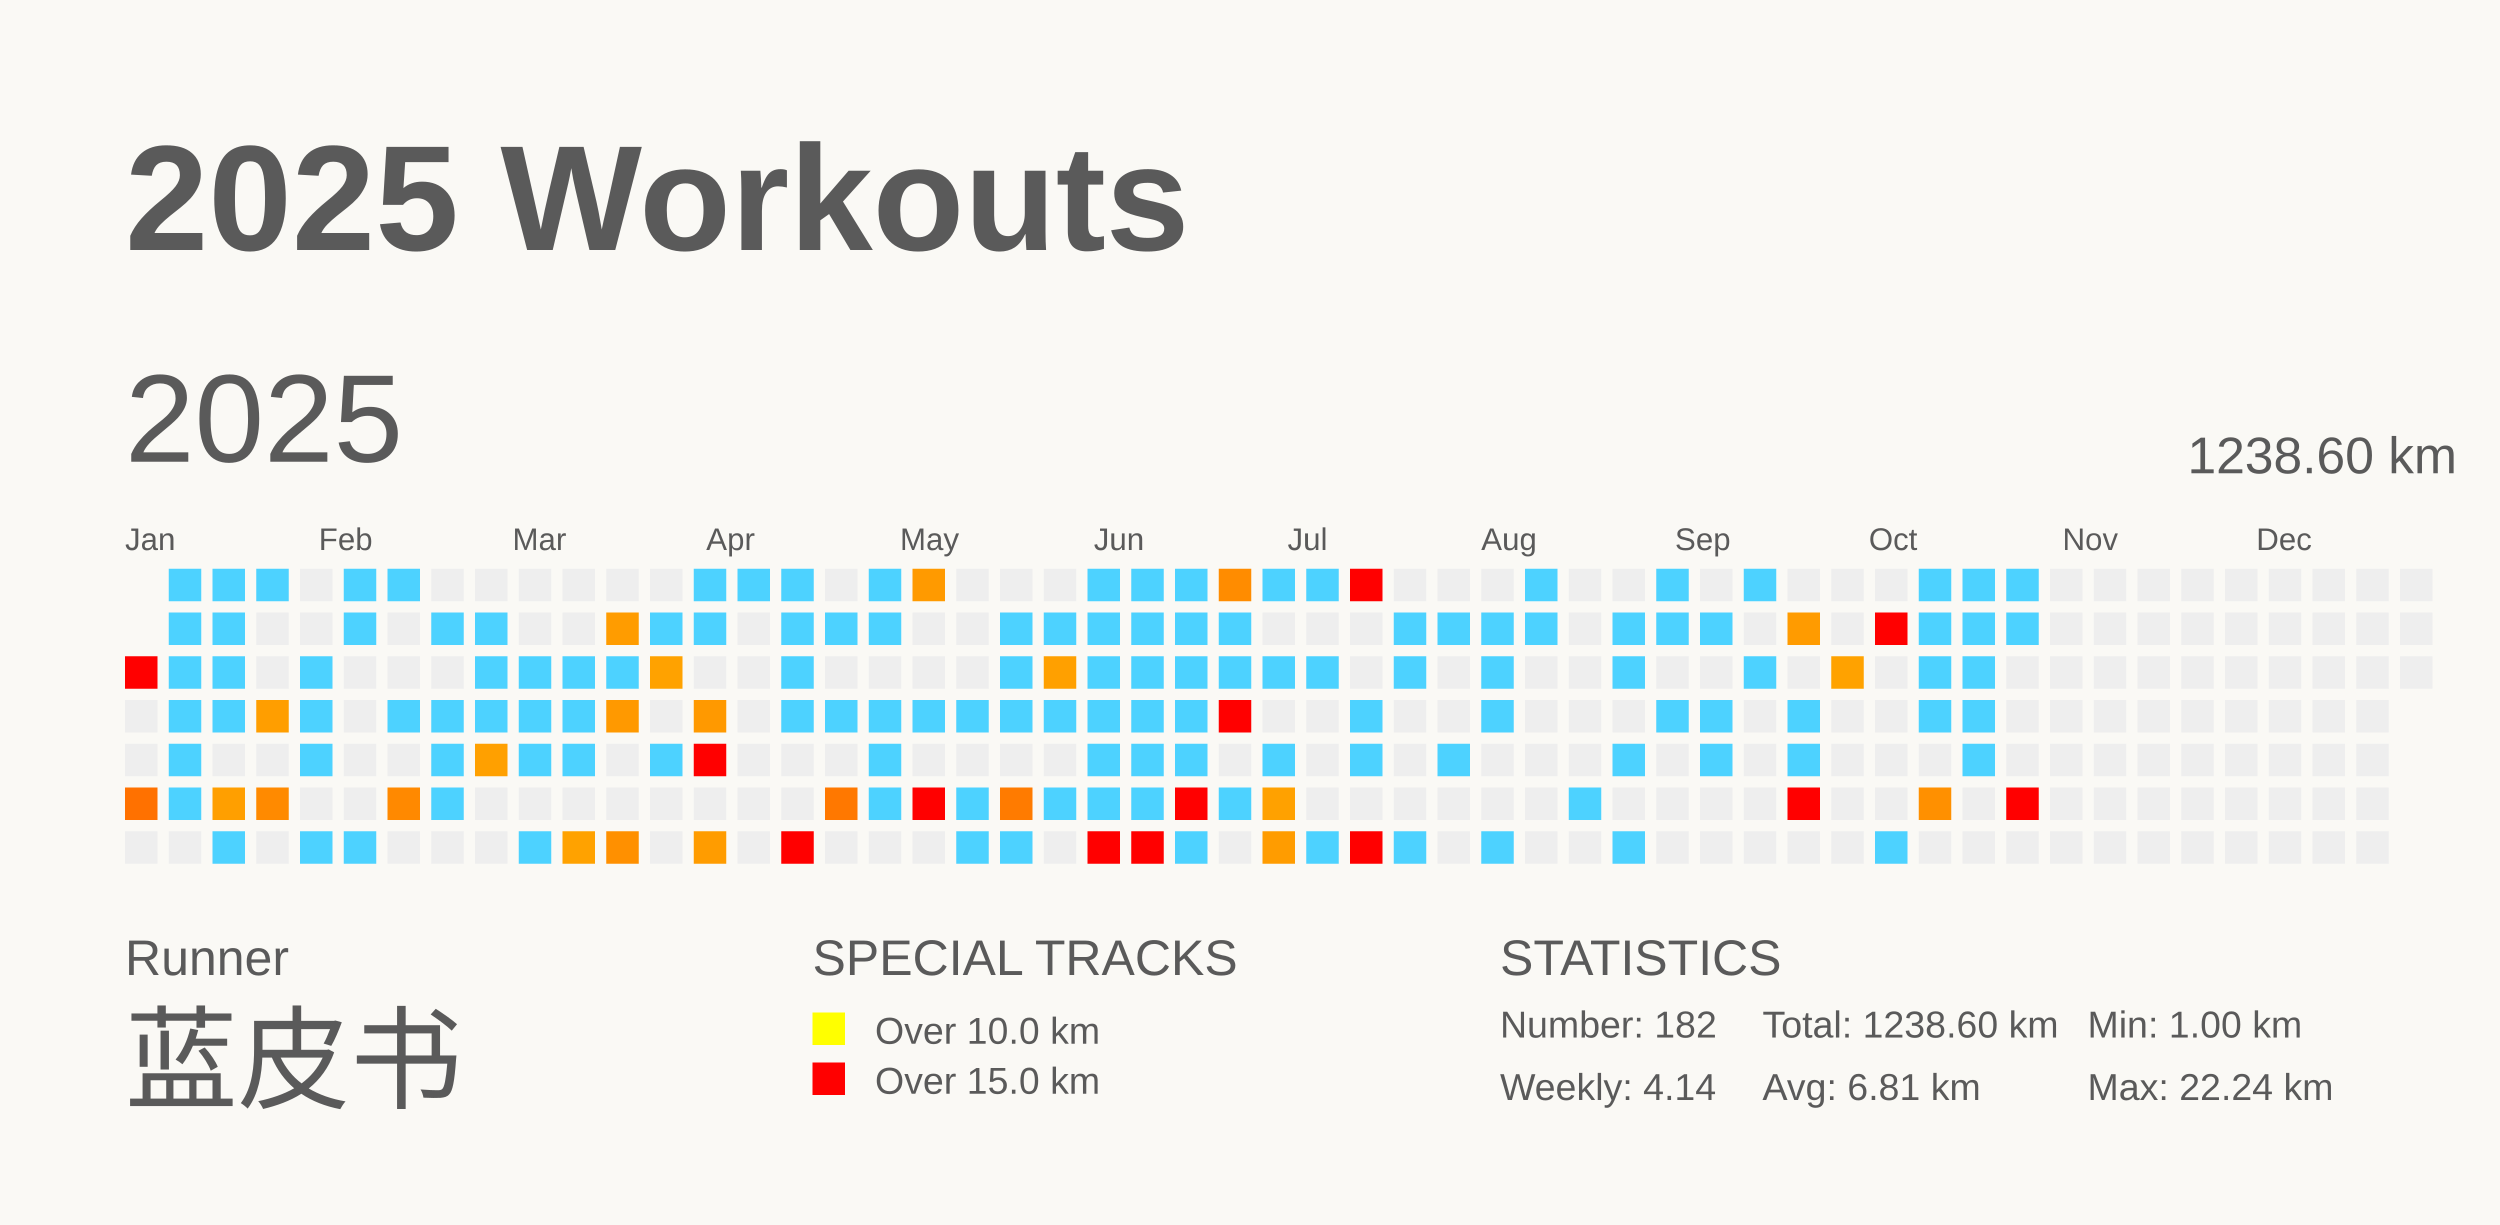
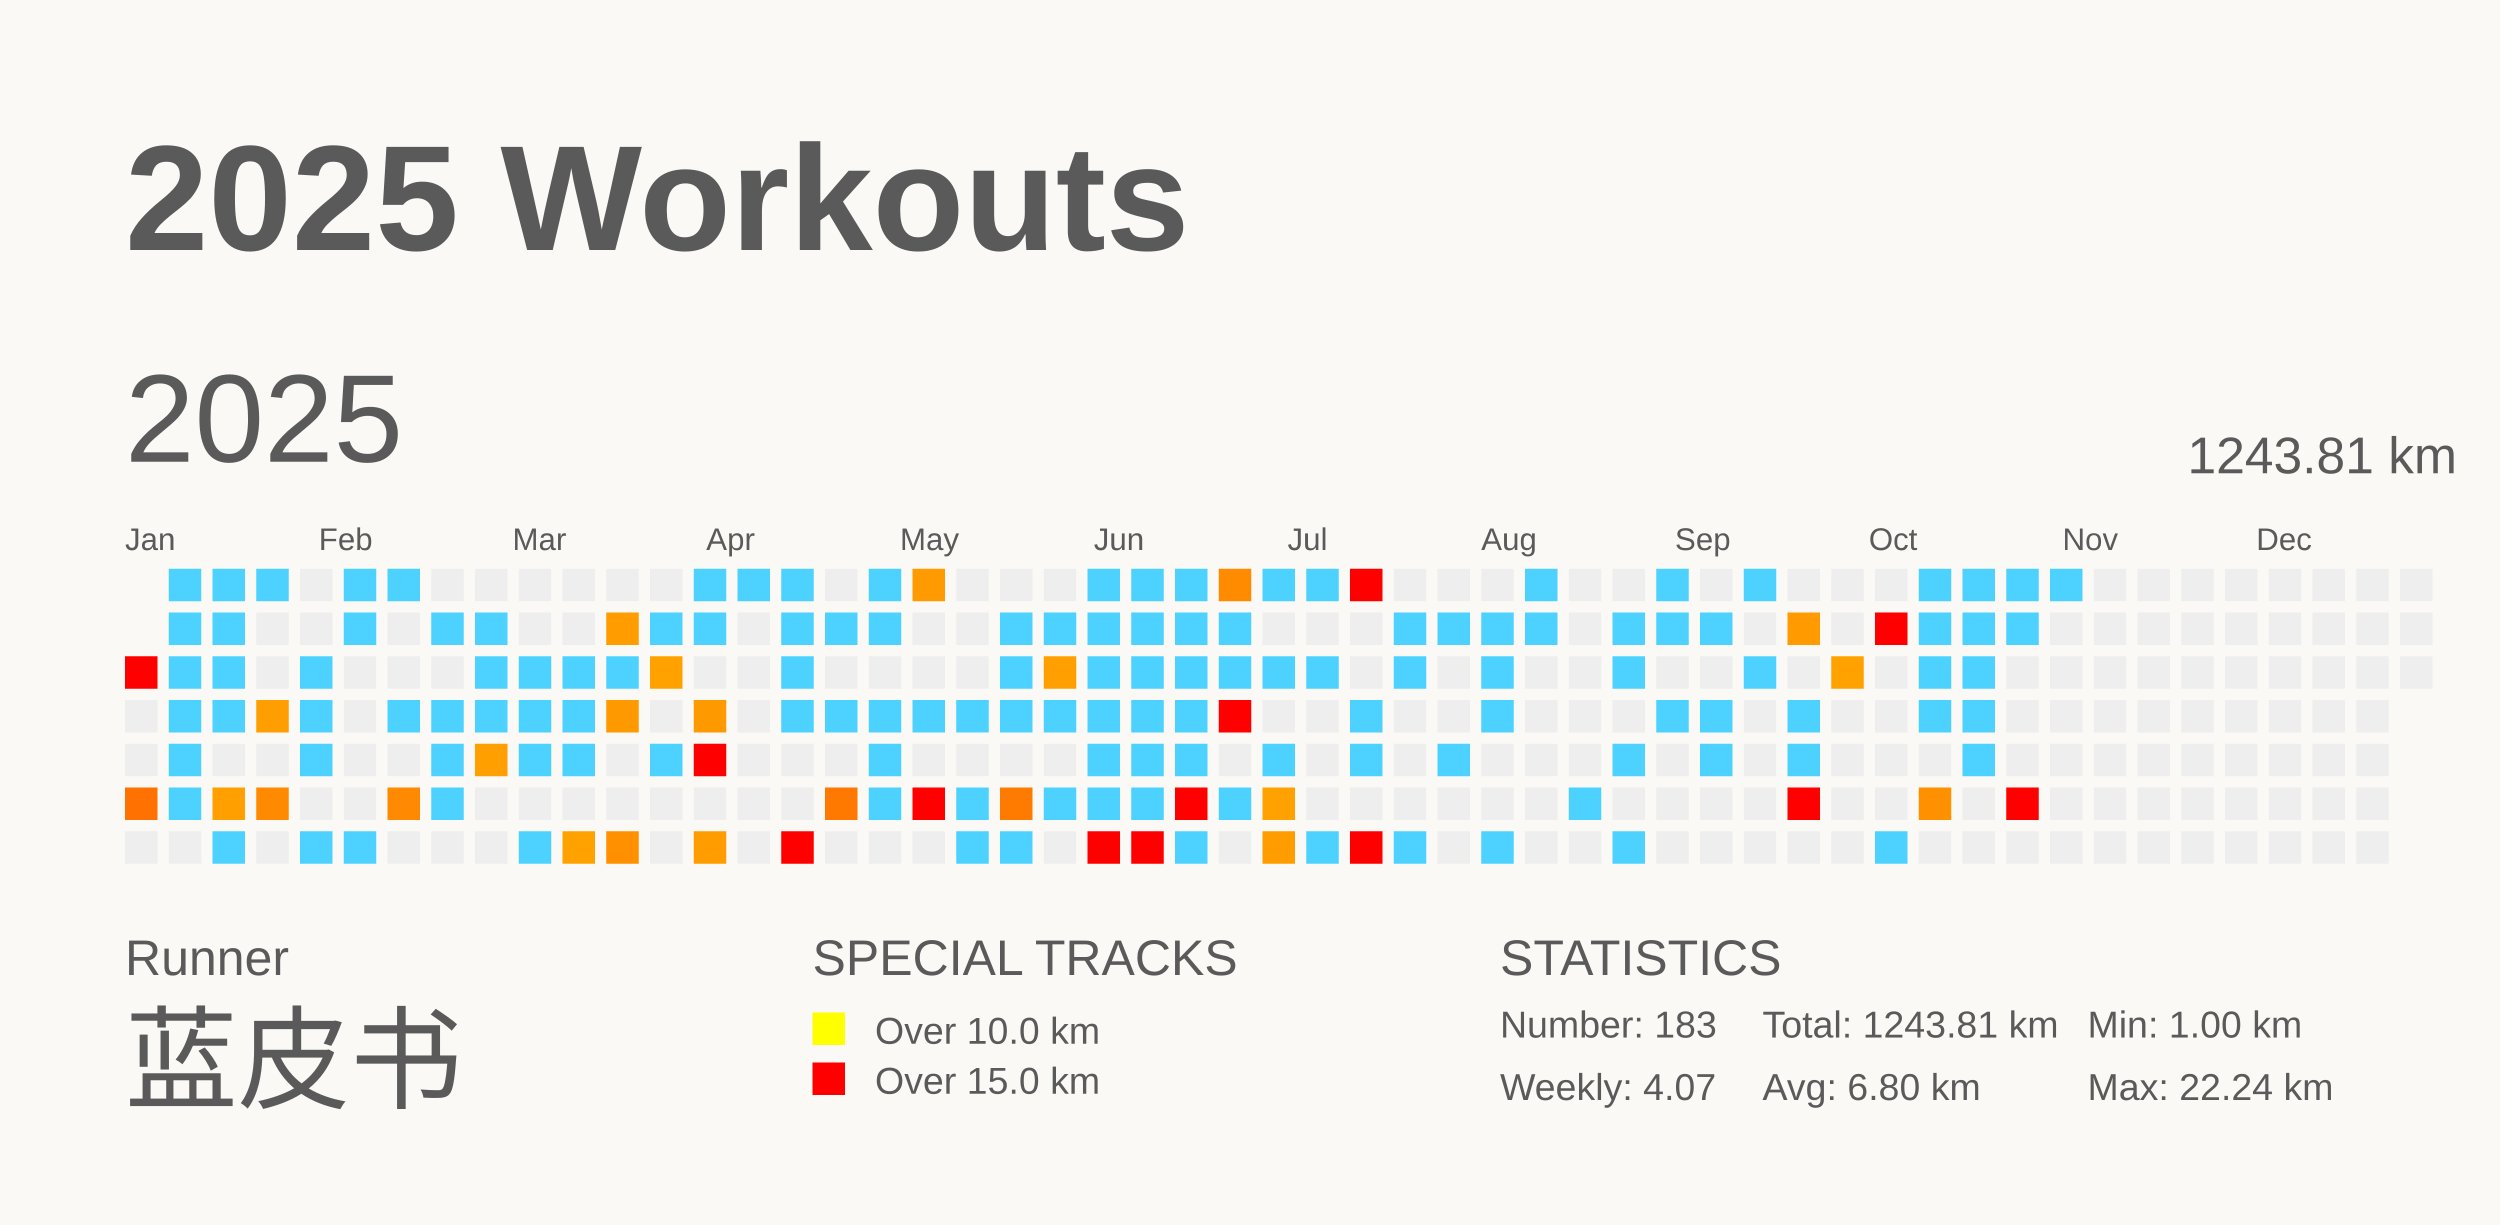
<svg xmlns="http://www.w3.org/2000/svg" baseProfile="full" height="98mm" version="1.1" viewBox="0,0,200,98" width="200mm">
  <defs />
  <rect fill="#FAF9F5" height="98" width="200" x="0" y="0" />
  <text fill="#5A5A5A" style="font-size:12px; font-family:Arial; font-weight:bold;" x="10" y="20">2025 Workouts</text>
  <text fill="#5A5A5A" style="font-size:4px; font-family:Arial" x="10" y="78">Runner</text>
  <text fill="#5A5A5A" style="font-size:9px; font-family:Arial" x="10" y="88">蓝皮书</text>
  <text fill="#5A5A5A" style="font-size:4px; font-family:Arial" x="65" y="78">SPECIAL TRACKS</text>
  <rect fill="yellow" height="2.6" width="2.6" x="65" y="81" />
  <text fill="#5A5A5A" style="font-size:3px; font-family:Arial" x="70" y="83.5">Over 10.0 km</text>
  <rect fill="red" height="2.6" width="2.6" x="65" y="85" />
  <text fill="#5A5A5A" style="font-size:3px; font-family:Arial" x="70" y="87.5">Over 15.0 km</text>
  <text fill="#5A5A5A" style="font-size:4px; font-family:Arial" x="120" y="78">STATISTICS</text>
-   <text fill="#5A5A5A" style="font-size:3px; font-family:Arial" x="120" y="83">Number: 182</text>
-   <text fill="#5A5A5A" style="font-size:3px; font-family:Arial" x="120" y="88">Weekly: 4.14</text>
-   <text fill="#5A5A5A" style="font-size:3px; font-family:Arial" x="141" y="83">Total: 1238.60 km</text>
-   <text fill="#5A5A5A" style="font-size:3px; font-family:Arial" x="141" y="88">Avg: 6.81 km</text>
+   <text fill="#5A5A5A" style="font-size:3px; font-family:Arial" x="120" y="83">Number: 183</text>
+   <text fill="#5A5A5A" style="font-size:3px; font-family:Arial" x="120" y="88">Weekly: 4.07</text>
+   <text fill="#5A5A5A" style="font-size:3px; font-family:Arial" x="141" y="83">Total: 1243.81 km</text>
+   <text fill="#5A5A5A" style="font-size:3px; font-family:Arial" x="141" y="88">Avg: 6.80 km</text>
  <text fill="#5A5A5A" style="font-size:3px; font-family:Arial" x="167" y="83">Min: 1.00 km</text>
  <text fill="#5A5A5A" style="font-size:3px; font-family:Arial" x="167" y="88">Max: 22.24 km</text>
  <text dominant-baseline="hanging" fill="#5A5A5A" style="font-size:10.0px; font-family:Arial;" x="10" y="30">2025</text>
-   <text dominant-baseline="hanging" fill="#5A5A5A" style="font-size:4.125px; font-family:Arial;" x="175" y="35">1238.60 km</text>
+   <text dominant-baseline="hanging" fill="#5A5A5A" style="font-size:4.125px; font-family:Arial;" x="175" y="35">1243.81 km</text>
  <text fill="#5A5A5A" style="font-size:2.5px; font-family:Arial" x="10.0" y="44">Jan</text>
  <text fill="#5A5A5A" style="font-size:2.5px; font-family:Arial" x="25.5" y="44">Feb</text>
  <text fill="#5A5A5A" style="font-size:2.5px; font-family:Arial" x="41.0" y="44">Mar</text>
  <text fill="#5A5A5A" style="font-size:2.5px; font-family:Arial" x="56.5" y="44">Apr</text>
  <text fill="#5A5A5A" style="font-size:2.5px; font-family:Arial" x="72.0" y="44">May</text>
  <text fill="#5A5A5A" style="font-size:2.5px; font-family:Arial" x="87.5" y="44">Jun</text>
  <text fill="#5A5A5A" style="font-size:2.5px; font-family:Arial" x="103.0" y="44">Jul</text>
  <text fill="#5A5A5A" style="font-size:2.5px; font-family:Arial" x="118.5" y="44">Aug</text>
  <text fill="#5A5A5A" style="font-size:2.5px; font-family:Arial" x="134.0" y="44">Sep</text>
  <text fill="#5A5A5A" style="font-size:2.5px; font-family:Arial" x="149.5" y="44">Oct</text>
  <text fill="#5A5A5A" style="font-size:2.5px; font-family:Arial" x="165.0" y="44">Nov</text>
  <text fill="#5A5A5A" style="font-size:2.5px; font-family:Arial" x="180.5" y="44">Dec</text>
  <rect fill="red" height="2.6" width="2.6" x="10.0" y="52.5" />
  <rect fill="#EEEEEE" height="2.6" width="2.6" x="10.0" y="56.0" />
  <rect fill="#EEEEEE" height="2.6" width="2.6" x="10.0" y="59.5" />
  <rect fill="#ff7100" height="2.6" width="2.6" x="10.0" y="63.0" />
  <rect fill="#EEEEEE" height="2.6" width="2.6" x="10.0" y="66.5" />
  <rect fill="#4dd2ff" height="2.6" width="2.6" x="13.5" y="45.5" />
  <rect fill="#4dd2ff" height="2.6" width="2.6" x="13.5" y="49.0" />
  <rect fill="#4dd2ff" height="2.6" width="2.6" x="13.5" y="52.5" />
  <rect fill="#4dd2ff" height="2.6" width="2.6" x="13.5" y="56.0" />
  <rect fill="#4dd2ff" height="2.6" width="2.6" x="13.5" y="59.5" />
  <rect fill="#4dd2ff" height="2.6" width="2.6" x="13.5" y="63.0" />
  <rect fill="#EEEEEE" height="2.6" width="2.6" x="13.5" y="66.5" />
  <rect fill="#4dd2ff" height="2.6" width="2.6" x="17.0" y="45.5" />
  <rect fill="#4dd2ff" height="2.6" width="2.6" x="17.0" y="49.0" />
  <rect fill="#4dd2ff" height="2.6" width="2.6" x="17.0" y="52.5" />
  <rect fill="#4dd2ff" height="2.6" width="2.6" x="17.0" y="56.0" />
  <rect fill="#EEEEEE" height="2.6" width="2.6" x="17.0" y="59.5" />
  <rect fill="#ff9f00" height="2.6" width="2.6" x="17.0" y="63.0" />
  <rect fill="#4dd2ff" height="2.6" width="2.6" x="17.0" y="66.5" />
  <rect fill="#4dd2ff" height="2.6" width="2.6" x="20.5" y="45.5" />
  <rect fill="#EEEEEE" height="2.6" width="2.6" x="20.5" y="49.0" />
  <rect fill="#EEEEEE" height="2.6" width="2.6" x="20.5" y="52.5" />
  <rect fill="#ff9e00" height="2.6" width="2.6" x="20.5" y="56.0" />
  <rect fill="#EEEEEE" height="2.6" width="2.6" x="20.5" y="59.5" />
  <rect fill="#ff8a00" height="2.6" width="2.6" x="20.5" y="63.0" />
  <rect fill="#EEEEEE" height="2.6" width="2.6" x="20.5" y="66.5" />
  <rect fill="#EEEEEE" height="2.6" width="2.6" x="24.0" y="45.5" />
  <rect fill="#EEEEEE" height="2.6" width="2.6" x="24.0" y="49.0" />
  <rect fill="#4dd2ff" height="2.6" width="2.6" x="24.0" y="52.5" />
  <rect fill="#4dd2ff" height="2.6" width="2.6" x="24.0" y="56.0" />
  <rect fill="#4dd2ff" height="2.6" width="2.6" x="24.0" y="59.5" />
  <rect fill="#EEEEEE" height="2.6" width="2.6" x="24.0" y="63.0" />
  <rect fill="#4dd2ff" height="2.6" width="2.6" x="24.0" y="66.5" />
  <rect fill="#4dd2ff" height="2.6" width="2.6" x="27.5" y="45.5" />
  <rect fill="#4dd2ff" height="2.6" width="2.6" x="27.5" y="49.0" />
  <rect fill="#EEEEEE" height="2.6" width="2.6" x="27.5" y="52.5" />
  <rect fill="#EEEEEE" height="2.6" width="2.6" x="27.5" y="56.0" />
  <rect fill="#EEEEEE" height="2.6" width="2.6" x="27.5" y="59.5" />
  <rect fill="#EEEEEE" height="2.6" width="2.6" x="27.5" y="63.0" />
  <rect fill="#4dd2ff" height="2.6" width="2.6" x="27.5" y="66.5" />
  <rect fill="#4dd2ff" height="2.6" width="2.6" x="31.0" y="45.5" />
  <rect fill="#EEEEEE" height="2.6" width="2.6" x="31.0" y="49.0" />
  <rect fill="#EEEEEE" height="2.6" width="2.6" x="31.0" y="52.5" />
  <rect fill="#4dd2ff" height="2.6" width="2.6" x="31.0" y="56.0" />
  <rect fill="#EEEEEE" height="2.6" width="2.6" x="31.0" y="59.5" />
  <rect fill="#ff8900" height="2.6" width="2.6" x="31.0" y="63.0" />
  <rect fill="#EEEEEE" height="2.6" width="2.6" x="31.0" y="66.5" />
  <rect fill="#EEEEEE" height="2.6" width="2.6" x="34.5" y="45.5" />
  <rect fill="#4dd2ff" height="2.6" width="2.6" x="34.5" y="49.0" />
  <rect fill="#EEEEEE" height="2.6" width="2.6" x="34.5" y="52.5" />
  <rect fill="#4dd2ff" height="2.6" width="2.6" x="34.5" y="56.0" />
  <rect fill="#4dd2ff" height="2.6" width="2.6" x="34.5" y="59.5" />
  <rect fill="#4dd2ff" height="2.6" width="2.6" x="34.5" y="63.0" />
  <rect fill="#EEEEEE" height="2.6" width="2.6" x="34.5" y="66.5" />
  <rect fill="#EEEEEE" height="2.6" width="2.6" x="38.0" y="45.5" />
  <rect fill="#4dd2ff" height="2.6" width="2.6" x="38.0" y="49.0" />
  <rect fill="#4dd2ff" height="2.6" width="2.6" x="38.0" y="52.5" />
  <rect fill="#4dd2ff" height="2.6" width="2.6" x="38.0" y="56.0" />
  <rect fill="#ffa000" height="2.6" width="2.6" x="38.0" y="59.5" />
  <rect fill="#EEEEEE" height="2.6" width="2.6" x="38.0" y="63.0" />
  <rect fill="#EEEEEE" height="2.6" width="2.6" x="38.0" y="66.5" />
  <rect fill="#EEEEEE" height="2.6" width="2.6" x="41.5" y="45.5" />
  <rect fill="#EEEEEE" height="2.6" width="2.6" x="41.5" y="49.0" />
  <rect fill="#4dd2ff" height="2.6" width="2.6" x="41.5" y="52.5" />
  <rect fill="#4dd2ff" height="2.6" width="2.6" x="41.5" y="56.0" />
  <rect fill="#4dd2ff" height="2.6" width="2.6" x="41.5" y="59.5" />
  <rect fill="#EEEEEE" height="2.6" width="2.6" x="41.5" y="63.0" />
  <rect fill="#4dd2ff" height="2.6" width="2.6" x="41.5" y="66.5" />
  <rect fill="#EEEEEE" height="2.6" width="2.6" x="45.0" y="45.5" />
  <rect fill="#EEEEEE" height="2.6" width="2.6" x="45.0" y="49.0" />
  <rect fill="#4dd2ff" height="2.6" width="2.6" x="45.0" y="52.5" />
  <rect fill="#4dd2ff" height="2.6" width="2.6" x="45.0" y="56.0" />
  <rect fill="#4dd2ff" height="2.6" width="2.6" x="45.0" y="59.5" />
  <rect fill="#EEEEEE" height="2.6" width="2.6" x="45.0" y="63.0" />
  <rect fill="#ffa200" height="2.6" width="2.6" x="45.0" y="66.5" />
  <rect fill="#EEEEEE" height="2.6" width="2.6" x="48.5" y="45.5" />
  <rect fill="#ff9c00" height="2.6" width="2.6" x="48.5" y="49.0" />
  <rect fill="#4dd2ff" height="2.6" width="2.6" x="48.5" y="52.5" />
  <rect fill="#ff9900" height="2.6" width="2.6" x="48.5" y="56.0" />
  <rect fill="#EEEEEE" height="2.6" width="2.6" x="48.5" y="59.5" />
  <rect fill="#EEEEEE" height="2.6" width="2.6" x="48.5" y="63.0" />
  <rect fill="#ff9000" height="2.6" width="2.6" x="48.5" y="66.5" />
  <rect fill="#EEEEEE" height="2.6" width="2.6" x="52.0" y="45.5" />
  <rect fill="#4dd2ff" height="2.6" width="2.6" x="52.0" y="49.0" />
  <rect fill="#ffa200" height="2.6" width="2.6" x="52.0" y="52.5" />
  <rect fill="#EEEEEE" height="2.6" width="2.6" x="52.0" y="56.0" />
  <rect fill="#4dd2ff" height="2.6" width="2.6" x="52.0" y="59.5" />
  <rect fill="#EEEEEE" height="2.6" width="2.6" x="52.0" y="63.0" />
  <rect fill="#EEEEEE" height="2.6" width="2.6" x="52.0" y="66.5" />
  <rect fill="#4dd2ff" height="2.6" width="2.6" x="55.5" y="45.5" />
  <rect fill="#4dd2ff" height="2.6" width="2.6" x="55.5" y="49.0" />
  <rect fill="#EEEEEE" height="2.6" width="2.6" x="55.5" y="52.5" />
  <rect fill="#ff9900" height="2.6" width="2.6" x="55.5" y="56.0" />
  <rect fill="red" height="2.6" width="2.6" x="55.5" y="59.5" />
  <rect fill="#EEEEEE" height="2.6" width="2.6" x="55.5" y="63.0" />
  <rect fill="#ff9c00" height="2.6" width="2.6" x="55.5" y="66.5" />
  <rect fill="#4dd2ff" height="2.6" width="2.6" x="59.0" y="45.5" />
  <rect fill="#EEEEEE" height="2.6" width="2.6" x="59.0" y="49.0" />
  <rect fill="#EEEEEE" height="2.6" width="2.6" x="59.0" y="52.5" />
  <rect fill="#EEEEEE" height="2.6" width="2.6" x="59.0" y="56.0" />
  <rect fill="#EEEEEE" height="2.6" width="2.6" x="59.0" y="59.5" />
  <rect fill="#EEEEEE" height="2.6" width="2.6" x="59.0" y="63.0" />
  <rect fill="#EEEEEE" height="2.6" width="2.6" x="59.0" y="66.5" />
  <rect fill="#4dd2ff" height="2.6" width="2.6" x="62.5" y="45.5" />
  <rect fill="#4dd2ff" height="2.6" width="2.6" x="62.5" y="49.0" />
  <rect fill="#4dd2ff" height="2.6" width="2.6" x="62.5" y="52.5" />
  <rect fill="#4dd2ff" height="2.6" width="2.6" x="62.5" y="56.0" />
  <rect fill="#EEEEEE" height="2.6" width="2.6" x="62.5" y="59.5" />
  <rect fill="#EEEEEE" height="2.6" width="2.6" x="62.5" y="63.0" />
  <rect fill="red" height="2.6" width="2.6" x="62.5" y="66.5" />
  <rect fill="#EEEEEE" height="2.6" width="2.6" x="66.0" y="45.5" />
  <rect fill="#4dd2ff" height="2.6" width="2.6" x="66.0" y="49.0" />
  <rect fill="#EEEEEE" height="2.6" width="2.6" x="66.0" y="52.5" />
  <rect fill="#4dd2ff" height="2.6" width="2.6" x="66.0" y="56.0" />
  <rect fill="#EEEEEE" height="2.6" width="2.6" x="66.0" y="59.5" />
  <rect fill="#ff7800" height="2.6" width="2.6" x="66.0" y="63.0" />
  <rect fill="#EEEEEE" height="2.6" width="2.6" x="66.0" y="66.5" />
  <rect fill="#4dd2ff" height="2.6" width="2.6" x="69.5" y="45.5" />
  <rect fill="#4dd2ff" height="2.6" width="2.6" x="69.5" y="49.0" />
  <rect fill="#EEEEEE" height="2.6" width="2.6" x="69.5" y="52.5" />
  <rect fill="#4dd2ff" height="2.6" width="2.6" x="69.5" y="56.0" />
  <rect fill="#4dd2ff" height="2.6" width="2.6" x="69.5" y="59.5" />
  <rect fill="#4dd2ff" height="2.6" width="2.6" x="69.5" y="63.0" />
  <rect fill="#EEEEEE" height="2.6" width="2.6" x="69.5" y="66.5" />
  <rect fill="#ff9a00" height="2.6" width="2.6" x="73.0" y="45.5" />
  <rect fill="#EEEEEE" height="2.6" width="2.6" x="73.0" y="49.0" />
  <rect fill="#EEEEEE" height="2.6" width="2.6" x="73.0" y="52.5" />
  <rect fill="#4dd2ff" height="2.6" width="2.6" x="73.0" y="56.0" />
  <rect fill="#EEEEEE" height="2.6" width="2.6" x="73.0" y="59.5" />
  <rect fill="red" height="2.6" width="2.6" x="73.0" y="63.0" />
  <rect fill="#EEEEEE" height="2.6" width="2.6" x="73.0" y="66.5" />
  <rect fill="#EEEEEE" height="2.6" width="2.6" x="76.5" y="45.5" />
  <rect fill="#EEEEEE" height="2.6" width="2.6" x="76.5" y="49.0" />
  <rect fill="#EEEEEE" height="2.6" width="2.6" x="76.5" y="52.5" />
  <rect fill="#4dd2ff" height="2.6" width="2.6" x="76.5" y="56.0" />
  <rect fill="#EEEEEE" height="2.6" width="2.6" x="76.5" y="59.5" />
  <rect fill="#4dd2ff" height="2.6" width="2.6" x="76.5" y="63.0" />
  <rect fill="#4dd2ff" height="2.6" width="2.6" x="76.5" y="66.5" />
  <rect fill="#EEEEEE" height="2.6" width="2.6" x="80.0" y="45.5" />
  <rect fill="#4dd2ff" height="2.6" width="2.6" x="80.0" y="49.0" />
  <rect fill="#4dd2ff" height="2.6" width="2.6" x="80.0" y="52.5" />
  <rect fill="#4dd2ff" height="2.6" width="2.6" x="80.0" y="56.0" />
  <rect fill="#EEEEEE" height="2.6" width="2.6" x="80.0" y="59.5" />
  <rect fill="#ff7b00" height="2.6" width="2.6" x="80.0" y="63.0" />
  <rect fill="#4dd2ff" height="2.6" width="2.6" x="80.0" y="66.5" />
  <rect fill="#EEEEEE" height="2.6" width="2.6" x="83.5" y="45.5" />
  <rect fill="#4dd2ff" height="2.6" width="2.6" x="83.5" y="49.0" />
  <rect fill="#ffa000" height="2.6" width="2.6" x="83.5" y="52.5" />
  <rect fill="#4dd2ff" height="2.6" width="2.6" x="83.5" y="56.0" />
  <rect fill="#EEEEEE" height="2.6" width="2.6" x="83.5" y="59.5" />
  <rect fill="#4dd2ff" height="2.6" width="2.6" x="83.5" y="63.0" />
  <rect fill="#EEEEEE" height="2.6" width="2.6" x="83.5" y="66.5" />
  <rect fill="#4dd2ff" height="2.6" width="2.6" x="87.0" y="45.5" />
  <rect fill="#4dd2ff" height="2.6" width="2.6" x="87.0" y="49.0" />
  <rect fill="#4dd2ff" height="2.6" width="2.6" x="87.0" y="52.5" />
  <rect fill="#4dd2ff" height="2.6" width="2.6" x="87.0" y="56.0" />
  <rect fill="#4dd2ff" height="2.6" width="2.6" x="87.0" y="59.5" />
  <rect fill="#4dd2ff" height="2.6" width="2.6" x="87.0" y="63.0" />
  <rect fill="red" height="2.6" width="2.6" x="87.0" y="66.5" />
  <rect fill="#4dd2ff" height="2.6" width="2.6" x="90.5" y="45.5" />
  <rect fill="#4dd2ff" height="2.6" width="2.6" x="90.5" y="49.0" />
  <rect fill="#4dd2ff" height="2.6" width="2.6" x="90.5" y="52.5" />
  <rect fill="#4dd2ff" height="2.6" width="2.6" x="90.5" y="56.0" />
  <rect fill="#4dd2ff" height="2.6" width="2.6" x="90.5" y="59.5" />
  <rect fill="#4dd2ff" height="2.6" width="2.6" x="90.5" y="63.0" />
  <rect fill="red" height="2.6" width="2.6" x="90.5" y="66.5" />
  <rect fill="#4dd2ff" height="2.6" width="2.6" x="94.0" y="45.5" />
  <rect fill="#4dd2ff" height="2.6" width="2.6" x="94.0" y="49.0" />
  <rect fill="#4dd2ff" height="2.6" width="2.6" x="94.0" y="52.5" />
  <rect fill="#4dd2ff" height="2.6" width="2.6" x="94.0" y="56.0" />
  <rect fill="#4dd2ff" height="2.6" width="2.6" x="94.0" y="59.5" />
  <rect fill="red" height="2.6" width="2.6" x="94.0" y="63.0" />
  <rect fill="#4dd2ff" height="2.6" width="2.6" x="94.0" y="66.5" />
  <rect fill="#ff8c00" height="2.6" width="2.6" x="97.5" y="45.5" />
  <rect fill="#4dd2ff" height="2.6" width="2.6" x="97.5" y="49.0" />
  <rect fill="#4dd2ff" height="2.6" width="2.6" x="97.5" y="52.5" />
  <rect fill="red" height="2.6" width="2.6" x="97.5" y="56.0" />
  <rect fill="#EEEEEE" height="2.6" width="2.6" x="97.5" y="59.5" />
  <rect fill="#4dd2ff" height="2.6" width="2.6" x="97.5" y="63.0" />
  <rect fill="#EEEEEE" height="2.6" width="2.6" x="97.5" y="66.5" />
  <rect fill="#4dd2ff" height="2.6" width="2.6" x="101.0" y="45.5" />
  <rect fill="#EEEEEE" height="2.6" width="2.6" x="101.0" y="49.0" />
  <rect fill="#4dd2ff" height="2.6" width="2.6" x="101.0" y="52.5" />
  <rect fill="#EEEEEE" height="2.6" width="2.6" x="101.0" y="56.0" />
  <rect fill="#4dd2ff" height="2.6" width="2.6" x="101.0" y="59.5" />
  <rect fill="#ffa100" height="2.6" width="2.6" x="101.0" y="63.0" />
  <rect fill="#ff9c00" height="2.6" width="2.6" x="101.0" y="66.5" />
  <rect fill="#4dd2ff" height="2.6" width="2.6" x="104.5" y="45.5" />
  <rect fill="#EEEEEE" height="2.6" width="2.6" x="104.5" y="49.0" />
  <rect fill="#4dd2ff" height="2.6" width="2.6" x="104.5" y="52.5" />
  <rect fill="#EEEEEE" height="2.6" width="2.6" x="104.5" y="56.0" />
  <rect fill="#EEEEEE" height="2.6" width="2.6" x="104.5" y="59.5" />
  <rect fill="#EEEEEE" height="2.6" width="2.6" x="104.5" y="63.0" />
  <rect fill="#4dd2ff" height="2.6" width="2.6" x="104.5" y="66.5" />
  <rect fill="red" height="2.6" width="2.6" x="108.0" y="45.5" />
  <rect fill="#EEEEEE" height="2.6" width="2.6" x="108.0" y="49.0" />
  <rect fill="#EEEEEE" height="2.6" width="2.6" x="108.0" y="52.5" />
  <rect fill="#4dd2ff" height="2.6" width="2.6" x="108.0" y="56.0" />
  <rect fill="#4dd2ff" height="2.6" width="2.6" x="108.0" y="59.5" />
  <rect fill="#EEEEEE" height="2.6" width="2.6" x="108.0" y="63.0" />
  <rect fill="red" height="2.6" width="2.6" x="108.0" y="66.5" />
  <rect fill="#EEEEEE" height="2.6" width="2.6" x="111.5" y="45.5" />
  <rect fill="#4dd2ff" height="2.6" width="2.6" x="111.5" y="49.0" />
  <rect fill="#4dd2ff" height="2.6" width="2.6" x="111.5" y="52.5" />
  <rect fill="#EEEEEE" height="2.6" width="2.6" x="111.5" y="56.0" />
  <rect fill="#EEEEEE" height="2.6" width="2.6" x="111.5" y="59.5" />
  <rect fill="#EEEEEE" height="2.6" width="2.6" x="111.5" y="63.0" />
  <rect fill="#4dd2ff" height="2.6" width="2.6" x="111.5" y="66.5" />
  <rect fill="#EEEEEE" height="2.6" width="2.6" x="115.0" y="45.5" />
  <rect fill="#4dd2ff" height="2.6" width="2.6" x="115.0" y="49.0" />
  <rect fill="#EEEEEE" height="2.6" width="2.6" x="115.0" y="52.5" />
  <rect fill="#EEEEEE" height="2.6" width="2.6" x="115.0" y="56.0" />
  <rect fill="#4dd2ff" height="2.6" width="2.6" x="115.0" y="59.5" />
  <rect fill="#EEEEEE" height="2.6" width="2.6" x="115.0" y="63.0" />
  <rect fill="#EEEEEE" height="2.6" width="2.6" x="115.0" y="66.5" />
  <rect fill="#EEEEEE" height="2.6" width="2.6" x="118.5" y="45.5" />
  <rect fill="#4dd2ff" height="2.6" width="2.6" x="118.5" y="49.0" />
  <rect fill="#4dd2ff" height="2.6" width="2.6" x="118.5" y="52.5" />
  <rect fill="#4dd2ff" height="2.6" width="2.6" x="118.5" y="56.0" />
  <rect fill="#EEEEEE" height="2.6" width="2.6" x="118.5" y="59.5" />
  <rect fill="#EEEEEE" height="2.6" width="2.6" x="118.5" y="63.0" />
  <rect fill="#4dd2ff" height="2.6" width="2.6" x="118.5" y="66.5" />
  <rect fill="#4dd2ff" height="2.6" width="2.6" x="122.0" y="45.5" />
  <rect fill="#4dd2ff" height="2.6" width="2.6" x="122.0" y="49.0" />
  <rect fill="#EEEEEE" height="2.6" width="2.6" x="122.0" y="52.5" />
  <rect fill="#EEEEEE" height="2.6" width="2.6" x="122.0" y="56.0" />
  <rect fill="#EEEEEE" height="2.6" width="2.6" x="122.0" y="59.5" />
  <rect fill="#EEEEEE" height="2.6" width="2.6" x="122.0" y="63.0" />
  <rect fill="#EEEEEE" height="2.6" width="2.6" x="122.0" y="66.5" />
  <rect fill="#EEEEEE" height="2.6" width="2.6" x="125.5" y="45.5" />
  <rect fill="#EEEEEE" height="2.6" width="2.6" x="125.5" y="49.0" />
  <rect fill="#EEEEEE" height="2.6" width="2.6" x="125.5" y="52.5" />
  <rect fill="#EEEEEE" height="2.6" width="2.6" x="125.5" y="56.0" />
  <rect fill="#EEEEEE" height="2.6" width="2.6" x="125.5" y="59.5" />
  <rect fill="#4dd2ff" height="2.6" width="2.6" x="125.5" y="63.0" />
  <rect fill="#EEEEEE" height="2.6" width="2.6" x="125.5" y="66.5" />
  <rect fill="#EEEEEE" height="2.6" width="2.6" x="129.0" y="45.5" />
  <rect fill="#4dd2ff" height="2.6" width="2.6" x="129.0" y="49.0" />
  <rect fill="#4dd2ff" height="2.6" width="2.6" x="129.0" y="52.5" />
  <rect fill="#EEEEEE" height="2.6" width="2.6" x="129.0" y="56.0" />
  <rect fill="#4dd2ff" height="2.6" width="2.6" x="129.0" y="59.5" />
  <rect fill="#EEEEEE" height="2.6" width="2.6" x="129.0" y="63.0" />
  <rect fill="#4dd2ff" height="2.6" width="2.6" x="129.0" y="66.5" />
  <rect fill="#4dd2ff" height="2.6" width="2.6" x="132.5" y="45.5" />
  <rect fill="#4dd2ff" height="2.6" width="2.6" x="132.5" y="49.0" />
  <rect fill="#EEEEEE" height="2.6" width="2.6" x="132.5" y="52.5" />
  <rect fill="#4dd2ff" height="2.6" width="2.6" x="132.5" y="56.0" />
  <rect fill="#EEEEEE" height="2.6" width="2.6" x="132.5" y="59.5" />
  <rect fill="#EEEEEE" height="2.6" width="2.6" x="132.5" y="63.0" />
  <rect fill="#EEEEEE" height="2.6" width="2.6" x="132.5" y="66.5" />
  <rect fill="#EEEEEE" height="2.6" width="2.6" x="136.0" y="45.5" />
  <rect fill="#4dd2ff" height="2.6" width="2.6" x="136.0" y="49.0" />
  <rect fill="#EEEEEE" height="2.6" width="2.6" x="136.0" y="52.5" />
  <rect fill="#4dd2ff" height="2.6" width="2.6" x="136.0" y="56.0" />
  <rect fill="#4dd2ff" height="2.6" width="2.6" x="136.0" y="59.5" />
  <rect fill="#EEEEEE" height="2.6" width="2.6" x="136.0" y="63.0" />
  <rect fill="#EEEEEE" height="2.6" width="2.6" x="136.0" y="66.5" />
  <rect fill="#4dd2ff" height="2.6" width="2.6" x="139.5" y="45.5" />
  <rect fill="#EEEEEE" height="2.6" width="2.6" x="139.5" y="49.0" />
  <rect fill="#4dd2ff" height="2.6" width="2.6" x="139.5" y="52.5" />
  <rect fill="#EEEEEE" height="2.6" width="2.6" x="139.5" y="56.0" />
  <rect fill="#EEEEEE" height="2.6" width="2.6" x="139.5" y="59.5" />
  <rect fill="#EEEEEE" height="2.6" width="2.6" x="139.5" y="63.0" />
  <rect fill="#EEEEEE" height="2.6" width="2.6" x="139.5" y="66.5" />
  <rect fill="#EEEEEE" height="2.6" width="2.6" x="143.0" y="45.5" />
  <rect fill="#ff9b00" height="2.6" width="2.6" x="143.0" y="49.0" />
  <rect fill="#EEEEEE" height="2.6" width="2.6" x="143.0" y="52.5" />
  <rect fill="#4dd2ff" height="2.6" width="2.6" x="143.0" y="56.0" />
  <rect fill="#4dd2ff" height="2.6" width="2.6" x="143.0" y="59.5" />
  <rect fill="red" height="2.6" width="2.6" x="143.0" y="63.0" />
  <rect fill="#EEEEEE" height="2.6" width="2.6" x="143.0" y="66.5" />
  <rect fill="#EEEEEE" height="2.6" width="2.6" x="146.5" y="45.5" />
  <rect fill="#EEEEEE" height="2.6" width="2.6" x="146.5" y="49.0" />
  <rect fill="#ffa200" height="2.6" width="2.6" x="146.5" y="52.5" />
  <rect fill="#EEEEEE" height="2.6" width="2.6" x="146.5" y="56.0" />
  <rect fill="#EEEEEE" height="2.6" width="2.6" x="146.5" y="59.5" />
  <rect fill="#EEEEEE" height="2.6" width="2.6" x="146.5" y="63.0" />
  <rect fill="#EEEEEE" height="2.6" width="2.6" x="146.5" y="66.5" />
  <rect fill="#EEEEEE" height="2.6" width="2.6" x="150.0" y="45.5" />
  <rect fill="red" height="2.6" width="2.6" x="150.0" y="49.0" />
  <rect fill="#EEEEEE" height="2.6" width="2.6" x="150.0" y="52.5" />
  <rect fill="#EEEEEE" height="2.6" width="2.6" x="150.0" y="56.0" />
  <rect fill="#EEEEEE" height="2.6" width="2.6" x="150.0" y="59.5" />
  <rect fill="#EEEEEE" height="2.6" width="2.6" x="150.0" y="63.0" />
  <rect fill="#4dd2ff" height="2.6" width="2.6" x="150.0" y="66.5" />
  <rect fill="#4dd2ff" height="2.6" width="2.6" x="153.5" y="45.5" />
  <rect fill="#4dd2ff" height="2.6" width="2.6" x="153.5" y="49.0" />
  <rect fill="#4dd2ff" height="2.6" width="2.6" x="153.5" y="52.5" />
  <rect fill="#4dd2ff" height="2.6" width="2.6" x="153.5" y="56.0" />
  <rect fill="#EEEEEE" height="2.6" width="2.6" x="153.5" y="59.5" />
  <rect fill="#ff9000" height="2.6" width="2.6" x="153.5" y="63.0" />
  <rect fill="#EEEEEE" height="2.6" width="2.6" x="153.5" y="66.5" />
  <rect fill="#4dd2ff" height="2.6" width="2.6" x="157.0" y="45.5" />
  <rect fill="#4dd2ff" height="2.6" width="2.6" x="157.0" y="49.0" />
  <rect fill="#4dd2ff" height="2.6" width="2.6" x="157.0" y="52.5" />
  <rect fill="#4dd2ff" height="2.6" width="2.6" x="157.0" y="56.0" />
  <rect fill="#4dd2ff" height="2.6" width="2.6" x="157.0" y="59.5" />
  <rect fill="#EEEEEE" height="2.6" width="2.6" x="157.0" y="63.0" />
  <rect fill="#EEEEEE" height="2.6" width="2.6" x="157.0" y="66.5" />
  <rect fill="#4dd2ff" height="2.6" width="2.6" x="160.5" y="45.5" />
  <rect fill="#4dd2ff" height="2.6" width="2.6" x="160.5" y="49.0" />
  <rect fill="#EEEEEE" height="2.6" width="2.6" x="160.5" y="52.5" />
  <rect fill="#EEEEEE" height="2.6" width="2.6" x="160.5" y="56.0" />
  <rect fill="#EEEEEE" height="2.6" width="2.6" x="160.5" y="59.5" />
  <rect fill="red" height="2.6" width="2.6" x="160.5" y="63.0" />
  <rect fill="#EEEEEE" height="2.6" width="2.6" x="160.5" y="66.5" />
-   <rect fill="#EEEEEE" height="2.6" width="2.6" x="164.0" y="45.5" />
+   <rect fill="#4dd2ff" height="2.6" width="2.6" x="164.0" y="45.5" />
  <rect fill="#EEEEEE" height="2.6" width="2.6" x="164.0" y="49.0" />
  <rect fill="#EEEEEE" height="2.6" width="2.6" x="164.0" y="52.5" />
  <rect fill="#EEEEEE" height="2.6" width="2.6" x="164.0" y="56.0" />
  <rect fill="#EEEEEE" height="2.6" width="2.6" x="164.0" y="59.5" />
  <rect fill="#EEEEEE" height="2.6" width="2.6" x="164.0" y="63.0" />
  <rect fill="#EEEEEE" height="2.6" width="2.6" x="164.0" y="66.5" />
  <rect fill="#EEEEEE" height="2.6" width="2.6" x="167.5" y="45.5" />
  <rect fill="#EEEEEE" height="2.6" width="2.6" x="167.5" y="49.0" />
  <rect fill="#EEEEEE" height="2.6" width="2.6" x="167.5" y="52.5" />
  <rect fill="#EEEEEE" height="2.6" width="2.6" x="167.5" y="56.0" />
  <rect fill="#EEEEEE" height="2.6" width="2.6" x="167.5" y="59.5" />
  <rect fill="#EEEEEE" height="2.6" width="2.6" x="167.5" y="63.0" />
  <rect fill="#EEEEEE" height="2.6" width="2.6" x="167.5" y="66.5" />
  <rect fill="#EEEEEE" height="2.6" width="2.6" x="171.0" y="45.5" />
  <rect fill="#EEEEEE" height="2.6" width="2.6" x="171.0" y="49.0" />
  <rect fill="#EEEEEE" height="2.6" width="2.6" x="171.0" y="52.5" />
  <rect fill="#EEEEEE" height="2.6" width="2.6" x="171.0" y="56.0" />
  <rect fill="#EEEEEE" height="2.6" width="2.6" x="171.0" y="59.5" />
  <rect fill="#EEEEEE" height="2.6" width="2.6" x="171.0" y="63.0" />
  <rect fill="#EEEEEE" height="2.6" width="2.6" x="171.0" y="66.5" />
  <rect fill="#EEEEEE" height="2.6" width="2.6" x="174.5" y="45.5" />
  <rect fill="#EEEEEE" height="2.6" width="2.6" x="174.5" y="49.0" />
  <rect fill="#EEEEEE" height="2.6" width="2.6" x="174.5" y="52.5" />
  <rect fill="#EEEEEE" height="2.6" width="2.6" x="174.5" y="56.0" />
  <rect fill="#EEEEEE" height="2.6" width="2.6" x="174.5" y="59.5" />
  <rect fill="#EEEEEE" height="2.6" width="2.6" x="174.5" y="63.0" />
  <rect fill="#EEEEEE" height="2.6" width="2.6" x="174.5" y="66.5" />
  <rect fill="#EEEEEE" height="2.6" width="2.6" x="178.0" y="45.5" />
  <rect fill="#EEEEEE" height="2.6" width="2.6" x="178.0" y="49.0" />
  <rect fill="#EEEEEE" height="2.6" width="2.6" x="178.0" y="52.5" />
  <rect fill="#EEEEEE" height="2.6" width="2.6" x="178.0" y="56.0" />
  <rect fill="#EEEEEE" height="2.6" width="2.6" x="178.0" y="59.5" />
  <rect fill="#EEEEEE" height="2.6" width="2.6" x="178.0" y="63.0" />
  <rect fill="#EEEEEE" height="2.6" width="2.6" x="178.0" y="66.5" />
  <rect fill="#EEEEEE" height="2.6" width="2.6" x="181.5" y="45.5" />
  <rect fill="#EEEEEE" height="2.6" width="2.6" x="181.5" y="49.0" />
  <rect fill="#EEEEEE" height="2.6" width="2.6" x="181.5" y="52.5" />
  <rect fill="#EEEEEE" height="2.6" width="2.6" x="181.5" y="56.0" />
  <rect fill="#EEEEEE" height="2.6" width="2.6" x="181.5" y="59.5" />
  <rect fill="#EEEEEE" height="2.6" width="2.6" x="181.5" y="63.0" />
  <rect fill="#EEEEEE" height="2.6" width="2.6" x="181.5" y="66.5" />
  <rect fill="#EEEEEE" height="2.6" width="2.6" x="185.0" y="45.5" />
  <rect fill="#EEEEEE" height="2.6" width="2.6" x="185.0" y="49.0" />
  <rect fill="#EEEEEE" height="2.6" width="2.6" x="185.0" y="52.5" />
  <rect fill="#EEEEEE" height="2.6" width="2.6" x="185.0" y="56.0" />
  <rect fill="#EEEEEE" height="2.6" width="2.6" x="185.0" y="59.5" />
  <rect fill="#EEEEEE" height="2.6" width="2.6" x="185.0" y="63.0" />
  <rect fill="#EEEEEE" height="2.6" width="2.6" x="185.0" y="66.5" />
  <rect fill="#EEEEEE" height="2.6" width="2.6" x="188.5" y="45.5" />
  <rect fill="#EEEEEE" height="2.6" width="2.6" x="188.5" y="49.0" />
  <rect fill="#EEEEEE" height="2.6" width="2.6" x="188.5" y="52.5" />
  <rect fill="#EEEEEE" height="2.6" width="2.6" x="188.5" y="56.0" />
  <rect fill="#EEEEEE" height="2.6" width="2.6" x="188.5" y="59.5" />
  <rect fill="#EEEEEE" height="2.6" width="2.6" x="188.5" y="63.0" />
  <rect fill="#EEEEEE" height="2.6" width="2.6" x="188.5" y="66.5" />
  <rect fill="#EEEEEE" height="2.6" width="2.6" x="192.0" y="45.5" />
  <rect fill="#EEEEEE" height="2.6" width="2.6" x="192.0" y="49.0" />
  <rect fill="#EEEEEE" height="2.6" width="2.6" x="192.0" y="52.5" />
</svg>
